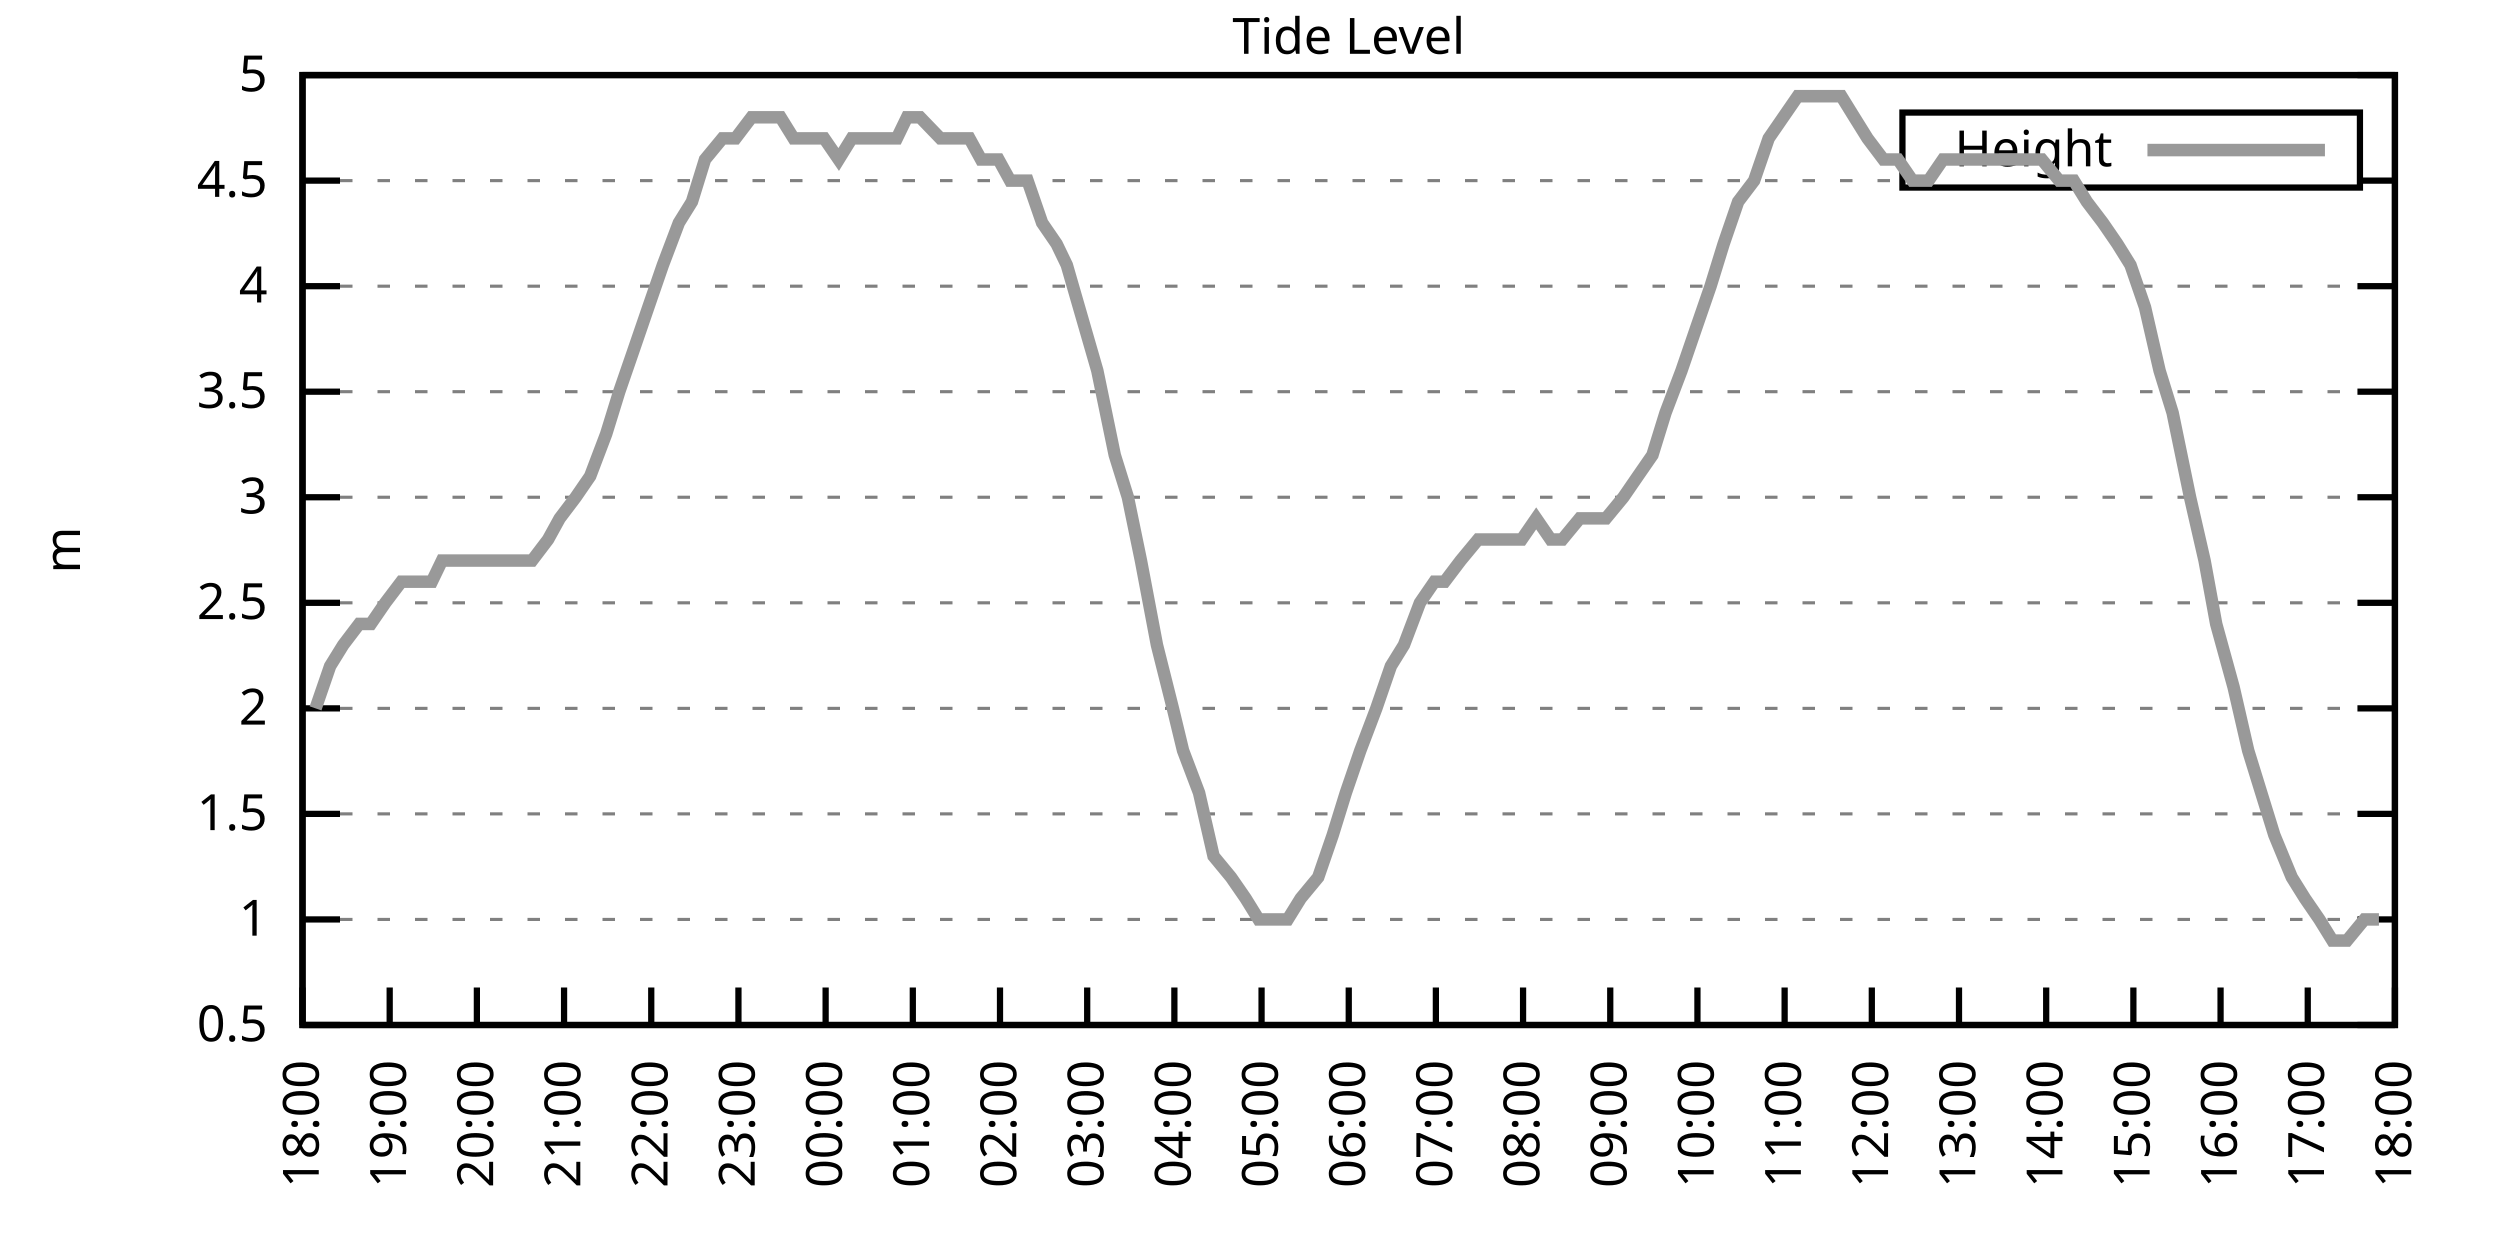
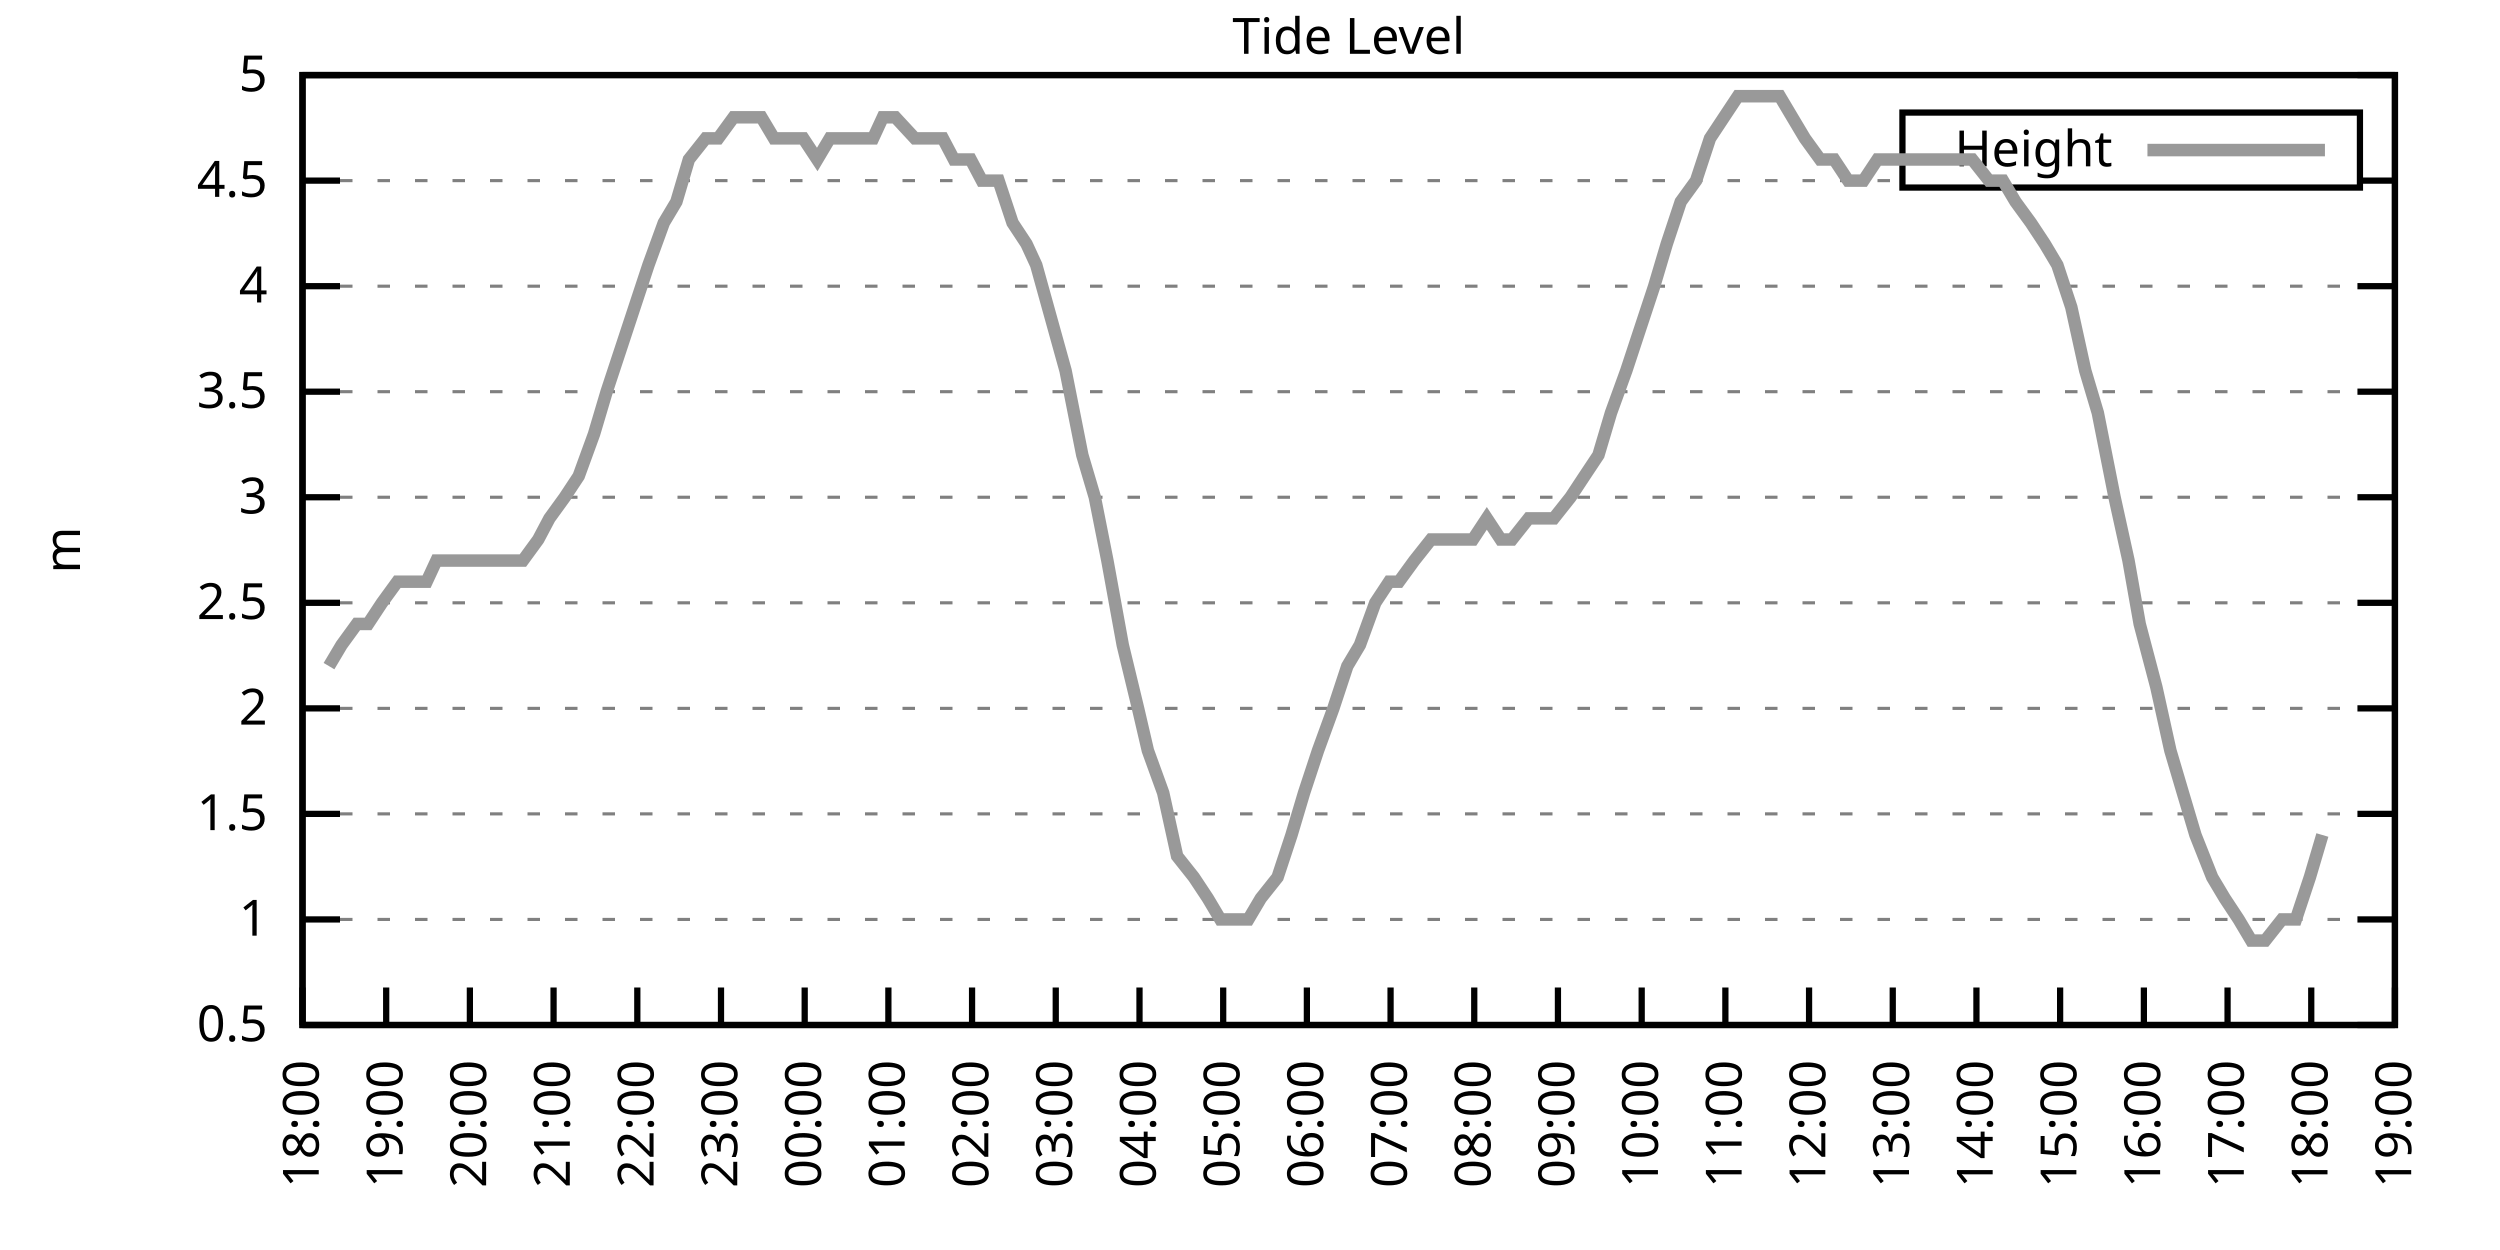
<svg xmlns="http://www.w3.org/2000/svg" xmlns:xlink="http://www.w3.org/1999/xlink" width="400" height="200" viewBox="0 0 400 200">
  <g id="gnuplot_canvas">
    <rect x="0" y="0" width="400" height="200" fill="none" />
    <defs>
      <circle id="gpDot" r="0.5" stroke-width="0.5" stroke="currentColor" />
      <path id="gpPt0" stroke-width="0.333" stroke="currentColor" d="M-1,0 h2 M0,-1 v2" />
      <path id="gpPt1" stroke-width="0.333" stroke="currentColor" d="M-1,-1 L1,1 M1,-1 L-1,1" />
      <path id="gpPt2" stroke-width="0.333" stroke="currentColor" d="M-1,0 L1,0 M0,-1 L0,1 M-1,-1 L1,1 M-1,1 L1,-1" />
      <rect id="gpPt3" stroke-width="0.333" stroke="currentColor" x="-1" y="-1" width="2" height="2" />
      <rect id="gpPt4" stroke-width="0.333" stroke="currentColor" fill="currentColor" x="-1" y="-1" width="2" height="2" />
      <circle id="gpPt5" stroke-width="0.333" stroke="currentColor" cx="0" cy="0" r="1" />
      <use xlink:href="#gpPt5" id="gpPt6" fill="currentColor" stroke="none" />
      <path id="gpPt7" stroke-width="0.333" stroke="currentColor" d="M0,-1.33 L-1.33,0.67 L1.33,0.67 z" />
      <use xlink:href="#gpPt7" id="gpPt8" fill="currentColor" stroke="none" />
      <use xlink:href="#gpPt7" id="gpPt9" stroke="currentColor" transform="rotate(180)" />
      <use xlink:href="#gpPt9" id="gpPt10" fill="currentColor" stroke="none" />
      <use xlink:href="#gpPt3" id="gpPt11" stroke="currentColor" transform="rotate(45)" />
      <use xlink:href="#gpPt11" id="gpPt12" fill="currentColor" stroke="none" />
      <path id="gpPt13" stroke-width="0.333" stroke="currentColor" d="M0,1.330 L1.265,0.411 L0.782,-1.067 L-0.782,-1.076 L-1.265,0.411 z" />
      <use xlink:href="#gpPt13" id="gpPt14" fill="currentColor" stroke="none" />
      <filter id="textbox" filterUnits="objectBoundingBox" x="0" y="0" height="1" width="1">
        <feFlood flood-color="white" flood-opacity="1" result="bgnd" />
        <feComposite in="SourceGraphic" in2="bgnd" operator="atop" />
      </filter>
      <filter id="greybox" filterUnits="objectBoundingBox" x="0" y="0" height="1" width="1">
        <feFlood flood-color="lightgrey" flood-opacity="1" result="grey" />
        <feComposite in="SourceGraphic" in2="grey" operator="atop" />
      </filter>
    </defs>
    <g fill="none" color="white" stroke="currentColor" stroke-width="1.00" stroke-linecap="butt" stroke-linejoin="miter">
</g>
    <g fill="none" color="black" stroke="currentColor" stroke-width="1.00" stroke-linecap="butt" stroke-linejoin="miter">
      <g stroke="none" shape-rendering="crispEdges">
        <polygon fill="rgb(255, 255, 255)" points="48.40,164.00 383.18,164.00 383.18,12.02 48.40,12.02 " />
      </g>
    </g>
    <g fill="none" color="black" stroke="currentColor" stroke-width="1.00" stroke-linecap="butt" stroke-linejoin="miter">
</g>
    <g fill="none" color="black" stroke="black" stroke-width="0.50" stroke-linecap="butt" stroke-linejoin="miter">
</g>
    <g fill="none" color="gray" stroke="currentColor" stroke-width="0.50" stroke-linecap="butt" stroke-linejoin="miter">
      <path stroke="gray" stroke-dasharray="2,4" class="gridline" d="M48.40,164.00 L383.19,164.00  " />
    </g>
    <g fill="none" color="gray" stroke="gray" stroke-width="1.00" stroke-linecap="butt" stroke-linejoin="miter">
</g>
    <g fill="none" color="black" stroke="currentColor" stroke-width="1.00" stroke-linecap="butt" stroke-linejoin="miter">
      <path stroke="black" d="M48.40,164.00 L54.40,164.00 M383.19,164.00 L377.19,164.00  " />
      <g transform="translate(42.80,166.60)" stroke="none" fill="black" font-family="Sans" font-size="8.00" text-anchor="end">
        <text>
          <tspan font-family="Sans"> 0.5</tspan>
        </text>
      </g>
    </g>
    <g fill="none" color="black" stroke="currentColor" stroke-width="1.00" stroke-linecap="butt" stroke-linejoin="miter">
</g>
    <g fill="none" color="black" stroke="black" stroke-width="0.50" stroke-linecap="butt" stroke-linejoin="miter">
</g>
    <g fill="none" color="gray" stroke="currentColor" stroke-width="0.50" stroke-linecap="butt" stroke-linejoin="miter">
      <path stroke="gray" stroke-dasharray="2,4" class="gridline" d="M48.40,147.11 L383.19,147.11  " />
    </g>
    <g fill="none" color="gray" stroke="gray" stroke-width="1.00" stroke-linecap="butt" stroke-linejoin="miter">
</g>
    <g fill="none" color="black" stroke="currentColor" stroke-width="1.00" stroke-linecap="butt" stroke-linejoin="miter">
      <path stroke="black" d="M48.40,147.11 L54.40,147.11 M383.19,147.11 L377.19,147.11  " />
      <g transform="translate(42.80,149.71)" stroke="none" fill="black" font-family="Sans" font-size="8.00" text-anchor="end">
        <text>
          <tspan font-family="Sans"> 1</tspan>
        </text>
      </g>
    </g>
    <g fill="none" color="black" stroke="currentColor" stroke-width="1.00" stroke-linecap="butt" stroke-linejoin="miter">
</g>
    <g fill="none" color="black" stroke="black" stroke-width="0.50" stroke-linecap="butt" stroke-linejoin="miter">
</g>
    <g fill="none" color="gray" stroke="currentColor" stroke-width="0.50" stroke-linecap="butt" stroke-linejoin="miter">
      <path stroke="gray" stroke-dasharray="2,4" class="gridline" d="M48.40,130.22 L383.19,130.22  " />
    </g>
    <g fill="none" color="gray" stroke="gray" stroke-width="1.00" stroke-linecap="butt" stroke-linejoin="miter">
</g>
    <g fill="none" color="black" stroke="currentColor" stroke-width="1.00" stroke-linecap="butt" stroke-linejoin="miter">
      <path stroke="black" d="M48.40,130.22 L54.40,130.22 M383.19,130.22 L377.19,130.22  " />
      <g transform="translate(42.80,132.82)" stroke="none" fill="black" font-family="Sans" font-size="8.00" text-anchor="end">
        <text>
          <tspan font-family="Sans"> 1.5</tspan>
        </text>
      </g>
    </g>
    <g fill="none" color="black" stroke="currentColor" stroke-width="1.00" stroke-linecap="butt" stroke-linejoin="miter">
</g>
    <g fill="none" color="black" stroke="black" stroke-width="0.50" stroke-linecap="butt" stroke-linejoin="miter">
</g>
    <g fill="none" color="gray" stroke="currentColor" stroke-width="0.50" stroke-linecap="butt" stroke-linejoin="miter">
      <path stroke="gray" stroke-dasharray="2,4" class="gridline" d="M48.40,113.34 L383.19,113.34  " />
    </g>
    <g fill="none" color="gray" stroke="gray" stroke-width="1.00" stroke-linecap="butt" stroke-linejoin="miter">
</g>
    <g fill="none" color="black" stroke="currentColor" stroke-width="1.00" stroke-linecap="butt" stroke-linejoin="miter">
      <path stroke="black" d="M48.40,113.34 L54.40,113.34 M383.19,113.34 L377.19,113.34  " />
      <g transform="translate(42.80,115.94)" stroke="none" fill="black" font-family="Sans" font-size="8.00" text-anchor="end">
        <text>
          <tspan font-family="Sans"> 2</tspan>
        </text>
      </g>
    </g>
    <g fill="none" color="black" stroke="currentColor" stroke-width="1.00" stroke-linecap="butt" stroke-linejoin="miter">
</g>
    <g fill="none" color="black" stroke="black" stroke-width="0.50" stroke-linecap="butt" stroke-linejoin="miter">
</g>
    <g fill="none" color="gray" stroke="currentColor" stroke-width="0.50" stroke-linecap="butt" stroke-linejoin="miter">
      <path stroke="gray" stroke-dasharray="2,4" class="gridline" d="M48.40,96.45 L383.19,96.45  " />
    </g>
    <g fill="none" color="gray" stroke="gray" stroke-width="1.00" stroke-linecap="butt" stroke-linejoin="miter">
</g>
    <g fill="none" color="black" stroke="currentColor" stroke-width="1.00" stroke-linecap="butt" stroke-linejoin="miter">
      <path stroke="black" d="M48.40,96.45 L54.40,96.45 M383.19,96.45 L377.19,96.45  " />
      <g transform="translate(42.80,99.05)" stroke="none" fill="black" font-family="Sans" font-size="8.00" text-anchor="end">
        <text>
          <tspan font-family="Sans"> 2.5</tspan>
        </text>
      </g>
    </g>
    <g fill="none" color="black" stroke="currentColor" stroke-width="1.00" stroke-linecap="butt" stroke-linejoin="miter">
</g>
    <g fill="none" color="black" stroke="black" stroke-width="0.50" stroke-linecap="butt" stroke-linejoin="miter">
</g>
    <g fill="none" color="gray" stroke="currentColor" stroke-width="0.50" stroke-linecap="butt" stroke-linejoin="miter">
      <path stroke="gray" stroke-dasharray="2,4" class="gridline" d="M48.40,79.56 L383.19,79.56  " />
    </g>
    <g fill="none" color="gray" stroke="gray" stroke-width="1.00" stroke-linecap="butt" stroke-linejoin="miter">
</g>
    <g fill="none" color="black" stroke="currentColor" stroke-width="1.00" stroke-linecap="butt" stroke-linejoin="miter">
      <path stroke="black" d="M48.40,79.56 L54.40,79.56 M383.19,79.56 L377.19,79.56  " />
      <g transform="translate(42.80,82.16)" stroke="none" fill="black" font-family="Sans" font-size="8.00" text-anchor="end">
        <text>
          <tspan font-family="Sans"> 3</tspan>
        </text>
      </g>
    </g>
    <g fill="none" color="black" stroke="currentColor" stroke-width="1.00" stroke-linecap="butt" stroke-linejoin="miter">
</g>
    <g fill="none" color="black" stroke="black" stroke-width="0.50" stroke-linecap="butt" stroke-linejoin="miter">
</g>
    <g fill="none" color="gray" stroke="currentColor" stroke-width="0.50" stroke-linecap="butt" stroke-linejoin="miter">
      <path stroke="gray" stroke-dasharray="2,4" class="gridline" d="M48.40,62.67 L383.19,62.67  " />
    </g>
    <g fill="none" color="gray" stroke="gray" stroke-width="1.00" stroke-linecap="butt" stroke-linejoin="miter">
</g>
    <g fill="none" color="black" stroke="currentColor" stroke-width="1.00" stroke-linecap="butt" stroke-linejoin="miter">
      <path stroke="black" d="M48.40,62.67 L54.40,62.67 M383.19,62.67 L377.19,62.67  " />
      <g transform="translate(42.80,65.27)" stroke="none" fill="black" font-family="Sans" font-size="8.00" text-anchor="end">
        <text>
          <tspan font-family="Sans"> 3.5</tspan>
        </text>
      </g>
    </g>
    <g fill="none" color="black" stroke="currentColor" stroke-width="1.00" stroke-linecap="butt" stroke-linejoin="miter">
</g>
    <g fill="none" color="black" stroke="black" stroke-width="0.50" stroke-linecap="butt" stroke-linejoin="miter">
</g>
    <g fill="none" color="gray" stroke="currentColor" stroke-width="0.50" stroke-linecap="butt" stroke-linejoin="miter">
      <path stroke="gray" stroke-dasharray="2,4" class="gridline" d="M48.40,45.79 L383.19,45.79  " />
    </g>
    <g fill="none" color="gray" stroke="gray" stroke-width="1.00" stroke-linecap="butt" stroke-linejoin="miter">
</g>
    <g fill="none" color="black" stroke="currentColor" stroke-width="1.00" stroke-linecap="butt" stroke-linejoin="miter">
      <path stroke="black" d="M48.40,45.79 L54.40,45.79 M383.19,45.79 L377.19,45.79  " />
      <g transform="translate(42.80,48.39)" stroke="none" fill="black" font-family="Sans" font-size="8.00" text-anchor="end">
        <text>
          <tspan font-family="Sans"> 4</tspan>
        </text>
      </g>
    </g>
    <g fill="none" color="black" stroke="currentColor" stroke-width="1.00" stroke-linecap="butt" stroke-linejoin="miter">
</g>
    <g fill="none" color="black" stroke="black" stroke-width="0.50" stroke-linecap="butt" stroke-linejoin="miter">
</g>
    <g fill="none" color="gray" stroke="currentColor" stroke-width="0.50" stroke-linecap="butt" stroke-linejoin="miter">
      <path stroke="gray" stroke-dasharray="2,4" class="gridline" d="M48.40,28.90 L304.39,28.90 M377.59,28.90 L383.19,28.90  " />
    </g>
    <g fill="none" color="gray" stroke="gray" stroke-width="1.00" stroke-linecap="butt" stroke-linejoin="miter">
</g>
    <g fill="none" color="black" stroke="currentColor" stroke-width="1.00" stroke-linecap="butt" stroke-linejoin="miter">
      <path stroke="black" d="M48.40,28.90 L54.40,28.90 M383.19,28.90 L377.19,28.90  " />
      <g transform="translate(42.80,31.50)" stroke="none" fill="black" font-family="Sans" font-size="8.00" text-anchor="end">
        <text>
          <tspan font-family="Sans"> 4.5</tspan>
        </text>
      </g>
    </g>
    <g fill="none" color="black" stroke="currentColor" stroke-width="1.00" stroke-linecap="butt" stroke-linejoin="miter">
</g>
    <g fill="none" color="black" stroke="black" stroke-width="0.50" stroke-linecap="butt" stroke-linejoin="miter">
</g>
    <g fill="none" color="gray" stroke="currentColor" stroke-width="0.50" stroke-linecap="butt" stroke-linejoin="miter">
      <path stroke="gray" stroke-dasharray="2,4" class="gridline" d="M48.40,12.01 L383.19,12.01  " />
    </g>
    <g fill="none" color="gray" stroke="gray" stroke-width="1.00" stroke-linecap="butt" stroke-linejoin="miter">
</g>
    <g fill="none" color="black" stroke="currentColor" stroke-width="1.00" stroke-linecap="butt" stroke-linejoin="miter">
      <path stroke="black" d="M48.40,12.01 L54.40,12.01 M383.19,12.01 L377.19,12.01  " />
      <g transform="translate(42.80,14.61)" stroke="none" fill="black" font-family="Sans" font-size="8.00" text-anchor="end">
        <text>
          <tspan font-family="Sans"> 5</tspan>
        </text>
      </g>
    </g>
    <g fill="none" color="black" stroke="currentColor" stroke-width="1.00" stroke-linecap="butt" stroke-linejoin="miter">
      <path stroke="black" d="M48.40,164.00 L48.40,158.00  " />
      <g transform="translate(51.00,169.60) rotate(270.00)" stroke="none" fill="black" font-family="Sans" font-size="8.00" text-anchor="end">
        <text>
          <tspan font-family="Sans">18:00</tspan>
        </text>
      </g>
    </g>
    <g fill="none" color="black" stroke="currentColor" stroke-width="1.00" stroke-linecap="butt" stroke-linejoin="miter">
-       <path stroke="black" d="M62.35,164.00 L62.35,158.00  " />
-       <g transform="translate(64.95,169.60) rotate(270.00)" stroke="none" fill="black" font-family="Sans" font-size="8.00" text-anchor="end">
+       <path stroke="black" d="M61.79,164.00 L61.79,158.00  " />
+       <g transform="translate(64.39,169.60) rotate(270.00)" stroke="none" fill="black" font-family="Sans" font-size="8.00" text-anchor="end">
        <text>
          <tspan font-family="Sans">19:00</tspan>
        </text>
      </g>
    </g>
    <g fill="none" color="black" stroke="currentColor" stroke-width="1.00" stroke-linecap="butt" stroke-linejoin="miter">
-       <path stroke="black" d="M76.30,164.00 L76.30,158.00  " />
-       <g transform="translate(78.90,169.60) rotate(270.00)" stroke="none" fill="black" font-family="Sans" font-size="8.00" text-anchor="end">
+       <path stroke="black" d="M75.18,164.00 L75.18,158.00  " />
+       <g transform="translate(77.78,169.60) rotate(270.00)" stroke="none" fill="black" font-family="Sans" font-size="8.00" text-anchor="end">
        <text>
          <tspan font-family="Sans">20:00</tspan>
        </text>
      </g>
    </g>
    <g fill="none" color="black" stroke="currentColor" stroke-width="1.00" stroke-linecap="butt" stroke-linejoin="miter">
-       <path stroke="black" d="M90.25,164.00 L90.25,158.00  " />
-       <g transform="translate(92.85,169.60) rotate(270.00)" stroke="none" fill="black" font-family="Sans" font-size="8.00" text-anchor="end">
+       <path stroke="black" d="M88.57,164.00 L88.57,158.00  " />
+       <g transform="translate(91.17,169.60) rotate(270.00)" stroke="none" fill="black" font-family="Sans" font-size="8.00" text-anchor="end">
        <text>
          <tspan font-family="Sans">21:00</tspan>
        </text>
      </g>
    </g>
    <g fill="none" color="black" stroke="currentColor" stroke-width="1.00" stroke-linecap="butt" stroke-linejoin="miter">
-       <path stroke="black" d="M104.20,164.00 L104.20,158.00  " />
-       <g transform="translate(106.80,169.60) rotate(270.00)" stroke="none" fill="black" font-family="Sans" font-size="8.00" text-anchor="end">
+       <path stroke="black" d="M101.97,164.00 L101.97,158.00  " />
+       <g transform="translate(104.57,169.60) rotate(270.00)" stroke="none" fill="black" font-family="Sans" font-size="8.00" text-anchor="end">
        <text>
          <tspan font-family="Sans">22:00</tspan>
        </text>
      </g>
    </g>
    <g fill="none" color="black" stroke="currentColor" stroke-width="1.00" stroke-linecap="butt" stroke-linejoin="miter">
-       <path stroke="black" d="M118.15,164.00 L118.15,158.00  " />
-       <g transform="translate(120.75,169.60) rotate(270.00)" stroke="none" fill="black" font-family="Sans" font-size="8.00" text-anchor="end">
+       <path stroke="black" d="M115.36,164.00 L115.36,158.00  " />
+       <g transform="translate(117.96,169.60) rotate(270.00)" stroke="none" fill="black" font-family="Sans" font-size="8.00" text-anchor="end">
        <text>
          <tspan font-family="Sans">23:00</tspan>
        </text>
      </g>
    </g>
    <g fill="none" color="black" stroke="currentColor" stroke-width="1.00" stroke-linecap="butt" stroke-linejoin="miter">
-       <path stroke="black" d="M132.10,164.00 L132.10,158.00  " />
-       <g transform="translate(134.70,169.60) rotate(270.00)" stroke="none" fill="black" font-family="Sans" font-size="8.00" text-anchor="end">
+       <path stroke="black" d="M128.75,164.00 L128.75,158.00  " />
+       <g transform="translate(131.35,169.60) rotate(270.00)" stroke="none" fill="black" font-family="Sans" font-size="8.00" text-anchor="end">
        <text>
          <tspan font-family="Sans">00:00</tspan>
        </text>
      </g>
    </g>
    <g fill="none" color="black" stroke="currentColor" stroke-width="1.00" stroke-linecap="butt" stroke-linejoin="miter">
-       <path stroke="black" d="M146.05,164.00 L146.05,158.00  " />
-       <g transform="translate(148.65,169.60) rotate(270.00)" stroke="none" fill="black" font-family="Sans" font-size="8.00" text-anchor="end">
+       <path stroke="black" d="M142.14,164.00 L142.14,158.00  " />
+       <g transform="translate(144.74,169.60) rotate(270.00)" stroke="none" fill="black" font-family="Sans" font-size="8.00" text-anchor="end">
        <text>
          <tspan font-family="Sans">01:00</tspan>
        </text>
      </g>
    </g>
    <g fill="none" color="black" stroke="currentColor" stroke-width="1.00" stroke-linecap="butt" stroke-linejoin="miter">
-       <path stroke="black" d="M160.00,164.00 L160.00,158.00  " />
-       <g transform="translate(162.60,169.60) rotate(270.00)" stroke="none" fill="black" font-family="Sans" font-size="8.00" text-anchor="end">
+       <path stroke="black" d="M155.53,164.00 L155.53,158.00  " />
+       <g transform="translate(158.13,169.60) rotate(270.00)" stroke="none" fill="black" font-family="Sans" font-size="8.00" text-anchor="end">
        <text>
          <tspan font-family="Sans">02:00</tspan>
        </text>
      </g>
    </g>
    <g fill="none" color="black" stroke="currentColor" stroke-width="1.00" stroke-linecap="butt" stroke-linejoin="miter">
-       <path stroke="black" d="M173.95,164.00 L173.95,158.00  " />
-       <g transform="translate(176.55,169.60) rotate(270.00)" stroke="none" fill="black" font-family="Sans" font-size="8.00" text-anchor="end">
+       <path stroke="black" d="M168.92,164.00 L168.92,158.00  " />
+       <g transform="translate(171.52,169.60) rotate(270.00)" stroke="none" fill="black" font-family="Sans" font-size="8.00" text-anchor="end">
        <text>
          <tspan font-family="Sans">03:00</tspan>
        </text>
      </g>
    </g>
    <g fill="none" color="black" stroke="currentColor" stroke-width="1.00" stroke-linecap="butt" stroke-linejoin="miter">
-       <path stroke="black" d="M187.90,164.00 L187.90,158.00  " />
-       <g transform="translate(190.50,169.60) rotate(270.00)" stroke="none" fill="black" font-family="Sans" font-size="8.00" text-anchor="end">
+       <path stroke="black" d="M182.32,164.00 L182.32,158.00  " />
+       <g transform="translate(184.92,169.60) rotate(270.00)" stroke="none" fill="black" font-family="Sans" font-size="8.00" text-anchor="end">
        <text>
          <tspan font-family="Sans">04:00</tspan>
        </text>
      </g>
    </g>
    <g fill="none" color="black" stroke="currentColor" stroke-width="1.00" stroke-linecap="butt" stroke-linejoin="miter">
-       <path stroke="black" d="M201.85,164.00 L201.85,158.00  " />
-       <g transform="translate(204.45,169.60) rotate(270.00)" stroke="none" fill="black" font-family="Sans" font-size="8.00" text-anchor="end">
+       <path stroke="black" d="M195.71,164.00 L195.71,158.00  " />
+       <g transform="translate(198.31,169.60) rotate(270.00)" stroke="none" fill="black" font-family="Sans" font-size="8.00" text-anchor="end">
        <text>
          <tspan font-family="Sans">05:00</tspan>
        </text>
      </g>
    </g>
    <g fill="none" color="black" stroke="currentColor" stroke-width="1.00" stroke-linecap="butt" stroke-linejoin="miter">
-       <path stroke="black" d="M215.80,164.00 L215.80,158.00  " />
-       <g transform="translate(218.40,169.60) rotate(270.00)" stroke="none" fill="black" font-family="Sans" font-size="8.00" text-anchor="end">
+       <path stroke="black" d="M209.10,164.00 L209.10,158.00  " />
+       <g transform="translate(211.70,169.60) rotate(270.00)" stroke="none" fill="black" font-family="Sans" font-size="8.00" text-anchor="end">
        <text>
          <tspan font-family="Sans">06:00</tspan>
        </text>
      </g>
    </g>
    <g fill="none" color="black" stroke="currentColor" stroke-width="1.00" stroke-linecap="butt" stroke-linejoin="miter">
-       <path stroke="black" d="M229.74,164.00 L229.74,158.00  " />
-       <g transform="translate(232.34,169.60) rotate(270.00)" stroke="none" fill="black" font-family="Sans" font-size="8.00" text-anchor="end">
+       <path stroke="black" d="M222.49,164.00 L222.49,158.00  " />
+       <g transform="translate(225.09,169.60) rotate(270.00)" stroke="none" fill="black" font-family="Sans" font-size="8.00" text-anchor="end">
        <text>
          <tspan font-family="Sans">07:00</tspan>
        </text>
      </g>
    </g>
    <g fill="none" color="black" stroke="currentColor" stroke-width="1.00" stroke-linecap="butt" stroke-linejoin="miter">
-       <path stroke="black" d="M243.69,164.00 L243.69,158.00  " />
-       <g transform="translate(246.29,169.60) rotate(270.00)" stroke="none" fill="black" font-family="Sans" font-size="8.00" text-anchor="end">
+       <path stroke="black" d="M235.88,164.00 L235.88,158.00  " />
+       <g transform="translate(238.48,169.60) rotate(270.00)" stroke="none" fill="black" font-family="Sans" font-size="8.00" text-anchor="end">
        <text>
          <tspan font-family="Sans">08:00</tspan>
        </text>
      </g>
    </g>
    <g fill="none" color="black" stroke="currentColor" stroke-width="1.00" stroke-linecap="butt" stroke-linejoin="miter">
-       <path stroke="black" d="M257.64,164.00 L257.64,158.00  " />
-       <g transform="translate(260.24,169.60) rotate(270.00)" stroke="none" fill="black" font-family="Sans" font-size="8.00" text-anchor="end">
+       <path stroke="black" d="M249.27,164.00 L249.27,158.00  " />
+       <g transform="translate(251.87,169.60) rotate(270.00)" stroke="none" fill="black" font-family="Sans" font-size="8.00" text-anchor="end">
        <text>
          <tspan font-family="Sans">09:00</tspan>
        </text>
      </g>
    </g>
    <g fill="none" color="black" stroke="currentColor" stroke-width="1.00" stroke-linecap="butt" stroke-linejoin="miter">
-       <path stroke="black" d="M271.59,164.00 L271.59,158.00  " />
-       <g transform="translate(274.19,169.60) rotate(270.00)" stroke="none" fill="black" font-family="Sans" font-size="8.00" text-anchor="end">
+       <path stroke="black" d="M262.67,164.00 L262.67,158.00  " />
+       <g transform="translate(265.27,169.60) rotate(270.00)" stroke="none" fill="black" font-family="Sans" font-size="8.00" text-anchor="end">
        <text>
          <tspan font-family="Sans">10:00</tspan>
        </text>
      </g>
    </g>
    <g fill="none" color="black" stroke="currentColor" stroke-width="1.00" stroke-linecap="butt" stroke-linejoin="miter">
-       <path stroke="black" d="M285.54,164.00 L285.54,158.00  " />
-       <g transform="translate(288.14,169.60) rotate(270.00)" stroke="none" fill="black" font-family="Sans" font-size="8.00" text-anchor="end">
+       <path stroke="black" d="M276.06,164.00 L276.06,158.00  " />
+       <g transform="translate(278.66,169.60) rotate(270.00)" stroke="none" fill="black" font-family="Sans" font-size="8.00" text-anchor="end">
        <text>
          <tspan font-family="Sans">11:00</tspan>
        </text>
      </g>
    </g>
    <g fill="none" color="black" stroke="currentColor" stroke-width="1.00" stroke-linecap="butt" stroke-linejoin="miter">
-       <path stroke="black" d="M299.49,164.00 L299.49,158.00  " />
-       <g transform="translate(302.09,169.60) rotate(270.00)" stroke="none" fill="black" font-family="Sans" font-size="8.00" text-anchor="end">
+       <path stroke="black" d="M289.45,164.00 L289.45,158.00  " />
+       <g transform="translate(292.05,169.60) rotate(270.00)" stroke="none" fill="black" font-family="Sans" font-size="8.00" text-anchor="end">
        <text>
          <tspan font-family="Sans">12:00</tspan>
        </text>
      </g>
    </g>
    <g fill="none" color="black" stroke="currentColor" stroke-width="1.00" stroke-linecap="butt" stroke-linejoin="miter">
-       <path stroke="black" d="M313.44,164.00 L313.44,158.00  " />
-       <g transform="translate(316.04,169.60) rotate(270.00)" stroke="none" fill="black" font-family="Sans" font-size="8.00" text-anchor="end">
+       <path stroke="black" d="M302.84,164.00 L302.84,158.00  " />
+       <g transform="translate(305.44,169.60) rotate(270.00)" stroke="none" fill="black" font-family="Sans" font-size="8.00" text-anchor="end">
        <text>
          <tspan font-family="Sans">13:00</tspan>
        </text>
      </g>
    </g>
    <g fill="none" color="black" stroke="currentColor" stroke-width="1.00" stroke-linecap="butt" stroke-linejoin="miter">
-       <path stroke="black" d="M327.39,164.00 L327.39,158.00  " />
-       <g transform="translate(329.99,169.60) rotate(270.00)" stroke="none" fill="black" font-family="Sans" font-size="8.00" text-anchor="end">
+       <path stroke="black" d="M316.23,164.00 L316.23,158.00  " />
+       <g transform="translate(318.83,169.60) rotate(270.00)" stroke="none" fill="black" font-family="Sans" font-size="8.00" text-anchor="end">
        <text>
          <tspan font-family="Sans">14:00</tspan>
        </text>
      </g>
    </g>
    <g fill="none" color="black" stroke="currentColor" stroke-width="1.00" stroke-linecap="butt" stroke-linejoin="miter">
-       <path stroke="black" d="M341.34,164.00 L341.34,158.00  " />
-       <g transform="translate(343.94,169.60) rotate(270.00)" stroke="none" fill="black" font-family="Sans" font-size="8.00" text-anchor="end">
+       <path stroke="black" d="M329.62,164.00 L329.62,158.00  " />
+       <g transform="translate(332.22,169.60) rotate(270.00)" stroke="none" fill="black" font-family="Sans" font-size="8.00" text-anchor="end">
        <text>
          <tspan font-family="Sans">15:00</tspan>
        </text>
      </g>
    </g>
    <g fill="none" color="black" stroke="currentColor" stroke-width="1.00" stroke-linecap="butt" stroke-linejoin="miter">
-       <path stroke="black" d="M355.29,164.00 L355.29,158.00  " />
-       <g transform="translate(357.89,169.60) rotate(270.00)" stroke="none" fill="black" font-family="Sans" font-size="8.00" text-anchor="end">
+       <path stroke="black" d="M343.02,164.00 L343.02,158.00  " />
+       <g transform="translate(345.62,169.60) rotate(270.00)" stroke="none" fill="black" font-family="Sans" font-size="8.00" text-anchor="end">
        <text>
          <tspan font-family="Sans">16:00</tspan>
        </text>
      </g>
    </g>
    <g fill="none" color="black" stroke="currentColor" stroke-width="1.00" stroke-linecap="butt" stroke-linejoin="miter">
-       <path stroke="black" d="M369.24,164.00 L369.24,158.00  " />
-       <g transform="translate(371.84,169.60) rotate(270.00)" stroke="none" fill="black" font-family="Sans" font-size="8.00" text-anchor="end">
+       <path stroke="black" d="M356.41,164.00 L356.41,158.00  " />
+       <g transform="translate(359.01,169.60) rotate(270.00)" stroke="none" fill="black" font-family="Sans" font-size="8.00" text-anchor="end">
        <text>
          <tspan font-family="Sans">17:00</tspan>
+         </text>
+       </g>
+     </g>
+     <g fill="none" color="black" stroke="currentColor" stroke-width="1.00" stroke-linecap="butt" stroke-linejoin="miter">
+       <path stroke="black" d="M369.80,164.00 L369.80,158.00  " />
+       <g transform="translate(372.40,169.60) rotate(270.00)" stroke="none" fill="black" font-family="Sans" font-size="8.00" text-anchor="end">
+         <text>
+           <tspan font-family="Sans">18:00</tspan>
        </text>
      </g>
    </g>
    <g fill="none" color="black" stroke="currentColor" stroke-width="1.00" stroke-linecap="butt" stroke-linejoin="miter">
      <path stroke="black" d="M383.19,164.00 L383.19,158.00  " />
      <g transform="translate(385.79,169.60) rotate(270.00)" stroke="none" fill="black" font-family="Sans" font-size="8.00" text-anchor="end">
        <text>
-           <tspan font-family="Sans">18:00</tspan>
+           <tspan font-family="Sans">19:00</tspan>
        </text>
      </g>
    </g>
    <g fill="none" color="black" stroke="currentColor" stroke-width="1.00" stroke-linecap="butt" stroke-linejoin="miter">
</g>
    <g fill="none" color="black" stroke="currentColor" stroke-width="1.00" stroke-linecap="butt" stroke-linejoin="miter">
      <path stroke="black" d="M48.40,12.01 L48.40,164.00 L383.19,164.00 L383.19,12.01 L48.40,12.01 Z  " />
    </g>
    <g fill="none" color="black" stroke="currentColor" stroke-width="1.00" stroke-linecap="butt" stroke-linejoin="miter">
</g>
    <g fill="none" color="black" stroke="currentColor" stroke-width="1.00" stroke-linecap="butt" stroke-linejoin="miter">
      <path stroke="black" d="M304.39,30.01 L304.39,18.01 L377.59,18.01 L377.59,30.01 L304.39,30.01 Z  " />
    </g>
    <g id="Tide_level_plot_1">
      <g fill="none" color="white" stroke="black" stroke-width="2.00" stroke-linecap="butt" stroke-linejoin="miter">
</g>
      <g fill="none" color="black" stroke="currentColor" stroke-width="2.00" stroke-linecap="butt" stroke-linejoin="miter">
        <g transform="translate(337.99,26.61)" stroke="none" fill="black" font-family="Sans" font-size="8.00" text-anchor="end">
          <text>
            <tspan font-family="Sans">Height</tspan>
          </text>
        </g>
      </g>
      <g fill="none" color="black" stroke="currentColor" stroke-width="2.00" stroke-linecap="butt" stroke-linejoin="miter">
-         <path stroke="rgb(153, 153, 153)" d="M343.59,24.01 L371.99,24.01 M50.49,113.34 L52.82,106.58 L54.91,103.20 L57.47,99.83 L59.33,99.83 L61.65,96.45   L64.21,93.07 L66.77,93.07 L69.09,93.07 L70.72,89.69 L73.51,89.69 L76.07,89.69 L78.39,89.69 L80.48,89.69   L83.04,89.69 L85.13,89.69 L87.69,86.32 L89.55,82.94 L92.11,79.56 L94.43,76.18 L96.99,69.43 L99.08,62.67   L101.41,55.92 L103.73,49.16 L106.06,42.41 L108.62,35.65 L110.71,32.28 L112.80,25.52 L115.59,22.14 L117.68,22.14   L120.24,18.77 L122.33,18.77 L124.89,18.77 L126.98,22.14 L129.54,22.14 L131.87,22.14 L134.19,25.52 L136.28,22.14   L138.61,22.14 L140.93,22.14 L143.49,22.14 L145.12,18.77 L147.21,18.77 L150.46,22.14 L152.32,22.14 L155.11,22.14   L156.97,25.52 L159.76,25.52 L161.62,28.90 L164.41,28.90 L166.74,35.65 L169.06,39.03 L170.69,42.41 L175.57,59.30   L178.36,72.81 L180.46,79.56 L182.55,89.69 L185.11,103.20 L187.66,113.34 L189.29,120.09 L191.85,126.85 L194.17,136.98   L196.96,140.36 L199.29,143.73 L201.38,147.11 L203.94,147.11 L206.03,147.11 L208.12,143.73 L210.91,140.36 L213.24,133.60   L215.33,126.85 L217.65,120.09 L220.21,113.34 L222.54,106.58 L224.63,103.20 L227.19,96.45 L229.51,93.07 L231.14,93.07   L233.70,89.69 L236.49,86.32 L238.81,86.32 L241.14,86.32 L243.46,86.32 L245.79,82.94 L248.11,86.32 L249.97,86.32   L252.76,82.94 L255.09,82.94 L256.95,82.94 L259.74,79.56 L262.06,76.18 L264.39,72.81 L266.48,66.05 L269.04,59.30   L271.36,52.54 L273.69,45.79 L275.78,39.03 L278.10,32.28 L280.66,28.90 L282.99,22.14 L285.31,18.77 L287.64,15.39   L289.96,15.39 L292.29,15.39 L294.61,15.39 L296.70,18.77 L298.80,22.14 L301.35,25.52 L303.68,25.52 L306.00,28.90   L308.56,28.90 L310.88,25.52 L313.21,25.52 L315.53,25.52 L317.86,25.52 L319.95,25.52 L322.51,25.52 L324.37,25.52   L326.69,25.52 L329.48,28.90 L331.81,28.90 L333.90,32.28 L336.46,35.65 L338.78,39.03 L340.88,42.41 L343.20,49.16   L345.53,59.30 L347.62,66.05 L350.41,79.56 L352.73,89.69 L354.59,99.83 L357.38,109.96 L359.71,120.09 L361.80,126.85   L363.89,133.60 L366.68,140.36 L368.78,143.73 L371.10,147.11 L373.19,150.49 L375.52,150.49 L378.31,147.11 L380.63,147.11    " />
+         <path stroke="rgb(153, 153, 153)" d="M343.59,24.01 L371.99,24.01 M52.64,106.58 L54.65,103.20 L57.10,99.83 L58.89,99.83 L61.12,96.45 L63.58,93.07   L66.03,93.07 L68.26,93.07 L69.83,89.69 L72.50,89.69 L74.96,89.69 L77.19,89.69 L79.20,89.69 L81.66,89.69   L83.66,89.69 L86.12,86.32 L87.91,82.94 L90.36,79.56 L92.59,76.18 L95.05,69.43 L97.06,62.67 L99.29,55.92   L101.52,49.16 L103.75,42.41 L106.21,35.65 L108.22,32.28 L110.22,25.52 L112.90,22.14 L114.91,22.14 L117.37,18.77   L119.38,18.77 L121.83,18.77 L123.84,22.14 L126.29,22.14 L128.53,22.14 L130.76,25.52 L132.77,22.14 L135.00,22.14   L137.23,22.14 L139.69,22.14 L141.25,18.77 L143.26,18.77 L146.38,22.14 L148.17,22.14 L150.85,22.14 L152.63,25.52   L155.31,25.52 L157.10,28.90 L159.77,28.90 L162.01,35.65 L164.24,39.03 L165.80,42.41 L170.49,59.30 L173.17,72.81   L175.17,79.56 L177.18,89.69 L179.64,103.20 L182.09,113.34 L183.66,120.09 L186.11,126.85 L188.34,136.98 L191.02,140.36   L193.25,143.73 L195.26,147.11 L197.72,147.11 L199.73,147.11 L201.73,143.73 L204.41,140.36 L206.64,133.60 L208.65,126.85   L210.88,120.09 L213.34,113.34 L215.57,106.58 L217.58,103.20 L220.04,96.45 L222.27,93.07 L223.83,93.07 L226.29,89.69   L228.96,86.32 L231.20,86.32 L233.43,86.32 L235.66,86.32 L237.89,82.94 L240.12,86.32 L241.91,86.32 L244.59,82.94   L246.82,82.94 L248.60,82.94 L251.28,79.56 L253.51,76.18 L255.75,72.81 L257.76,66.05 L260.21,59.30 L262.44,52.54   L264.67,45.79 L266.68,39.03 L268.92,32.28 L271.37,28.90 L273.60,22.14 L275.83,18.77 L278.07,15.39 L280.30,15.39   L282.53,15.39 L284.76,15.39 L286.77,18.77 L288.78,22.14 L291.23,25.52 L293.47,25.52 L295.70,28.90 L298.15,28.90   L300.39,25.52 L302.62,25.52 L304.85,25.52 L307.08,25.52 L309.09,25.52 L311.54,25.52 L313.33,25.52 L315.56,25.52   L318.24,28.90 L320.47,28.90 L322.48,32.28 L324.94,35.65 L327.17,39.03 L329.18,42.41 L331.41,49.16 L333.64,59.30   L335.65,66.05 L338.33,79.56 L340.56,89.69 L342.35,99.83 L345.02,109.96 L347.26,120.09 L349.26,126.85 L351.27,133.60   L353.95,140.36 L355.96,143.73 L358.19,147.11 L360.20,150.49 L362.43,150.49 L365.11,147.11 L367.34,147.11 L369.58,140.36   L371.58,133.60  " />
      </g>
    </g>
    <g fill="none" color="black" stroke="currentColor" stroke-width="2.00" stroke-linecap="butt" stroke-linejoin="miter">
</g>
    <g fill="none" color="black" stroke="black" stroke-width="1.00" stroke-linecap="butt" stroke-linejoin="miter">
</g>
    <g fill="none" color="black" stroke="currentColor" stroke-width="1.00" stroke-linecap="butt" stroke-linejoin="miter">
      <path stroke="black" d="M48.40,12.01 L48.40,164.00 L383.19,164.00 L383.19,12.01 L48.40,12.01 Z  " />
      <g transform="translate(12.80,88.01) rotate(270.00)" stroke="none" fill="black" font-family="Sans" font-size="8.00" text-anchor="middle">
        <text>
          <tspan font-family="Sans">m</tspan>
        </text>
      </g>
    </g>
    <g fill="none" color="black" stroke="currentColor" stroke-width="1.00" stroke-linecap="butt" stroke-linejoin="miter">
</g>
    <g fill="none" color="black" stroke="currentColor" stroke-width="1.00" stroke-linecap="butt" stroke-linejoin="miter">
      <g transform="translate(215.79,8.61)" stroke="none" fill="black" font-family="Sans" font-size="8.00" text-anchor="middle">
        <text>
          <tspan font-family="Sans">Tide Level</tspan>
        </text>
      </g>
    </g>
    <g fill="none" color="black" stroke="currentColor" stroke-width="1.00" stroke-linecap="butt" stroke-linejoin="miter">
</g>
  </g>
</svg>
